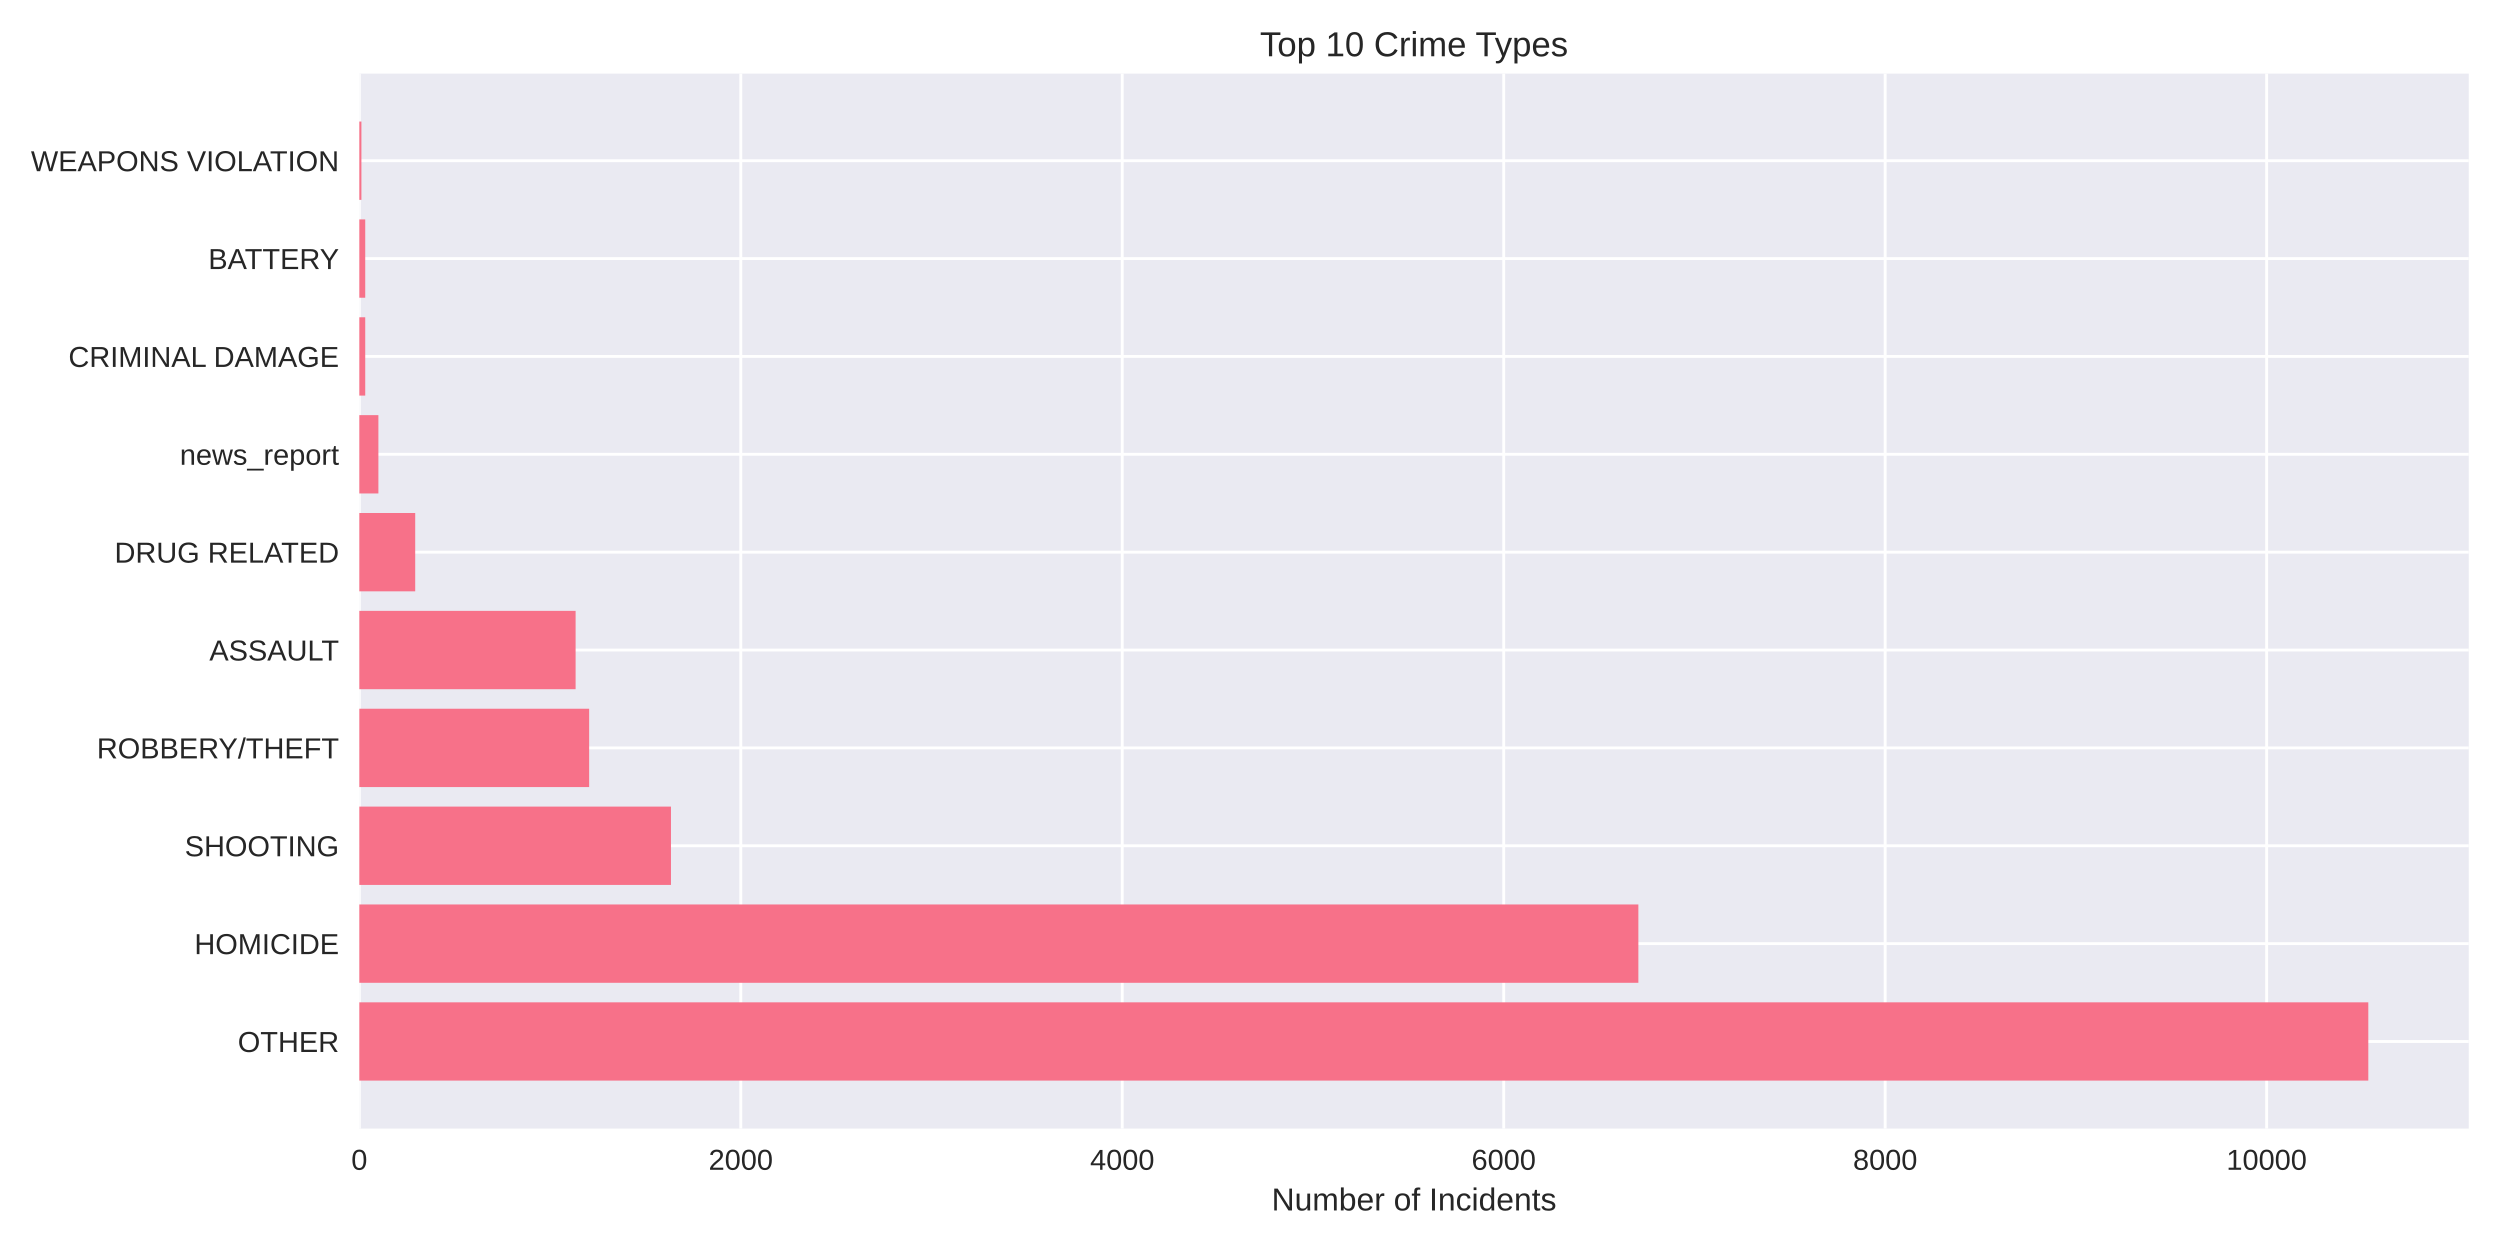
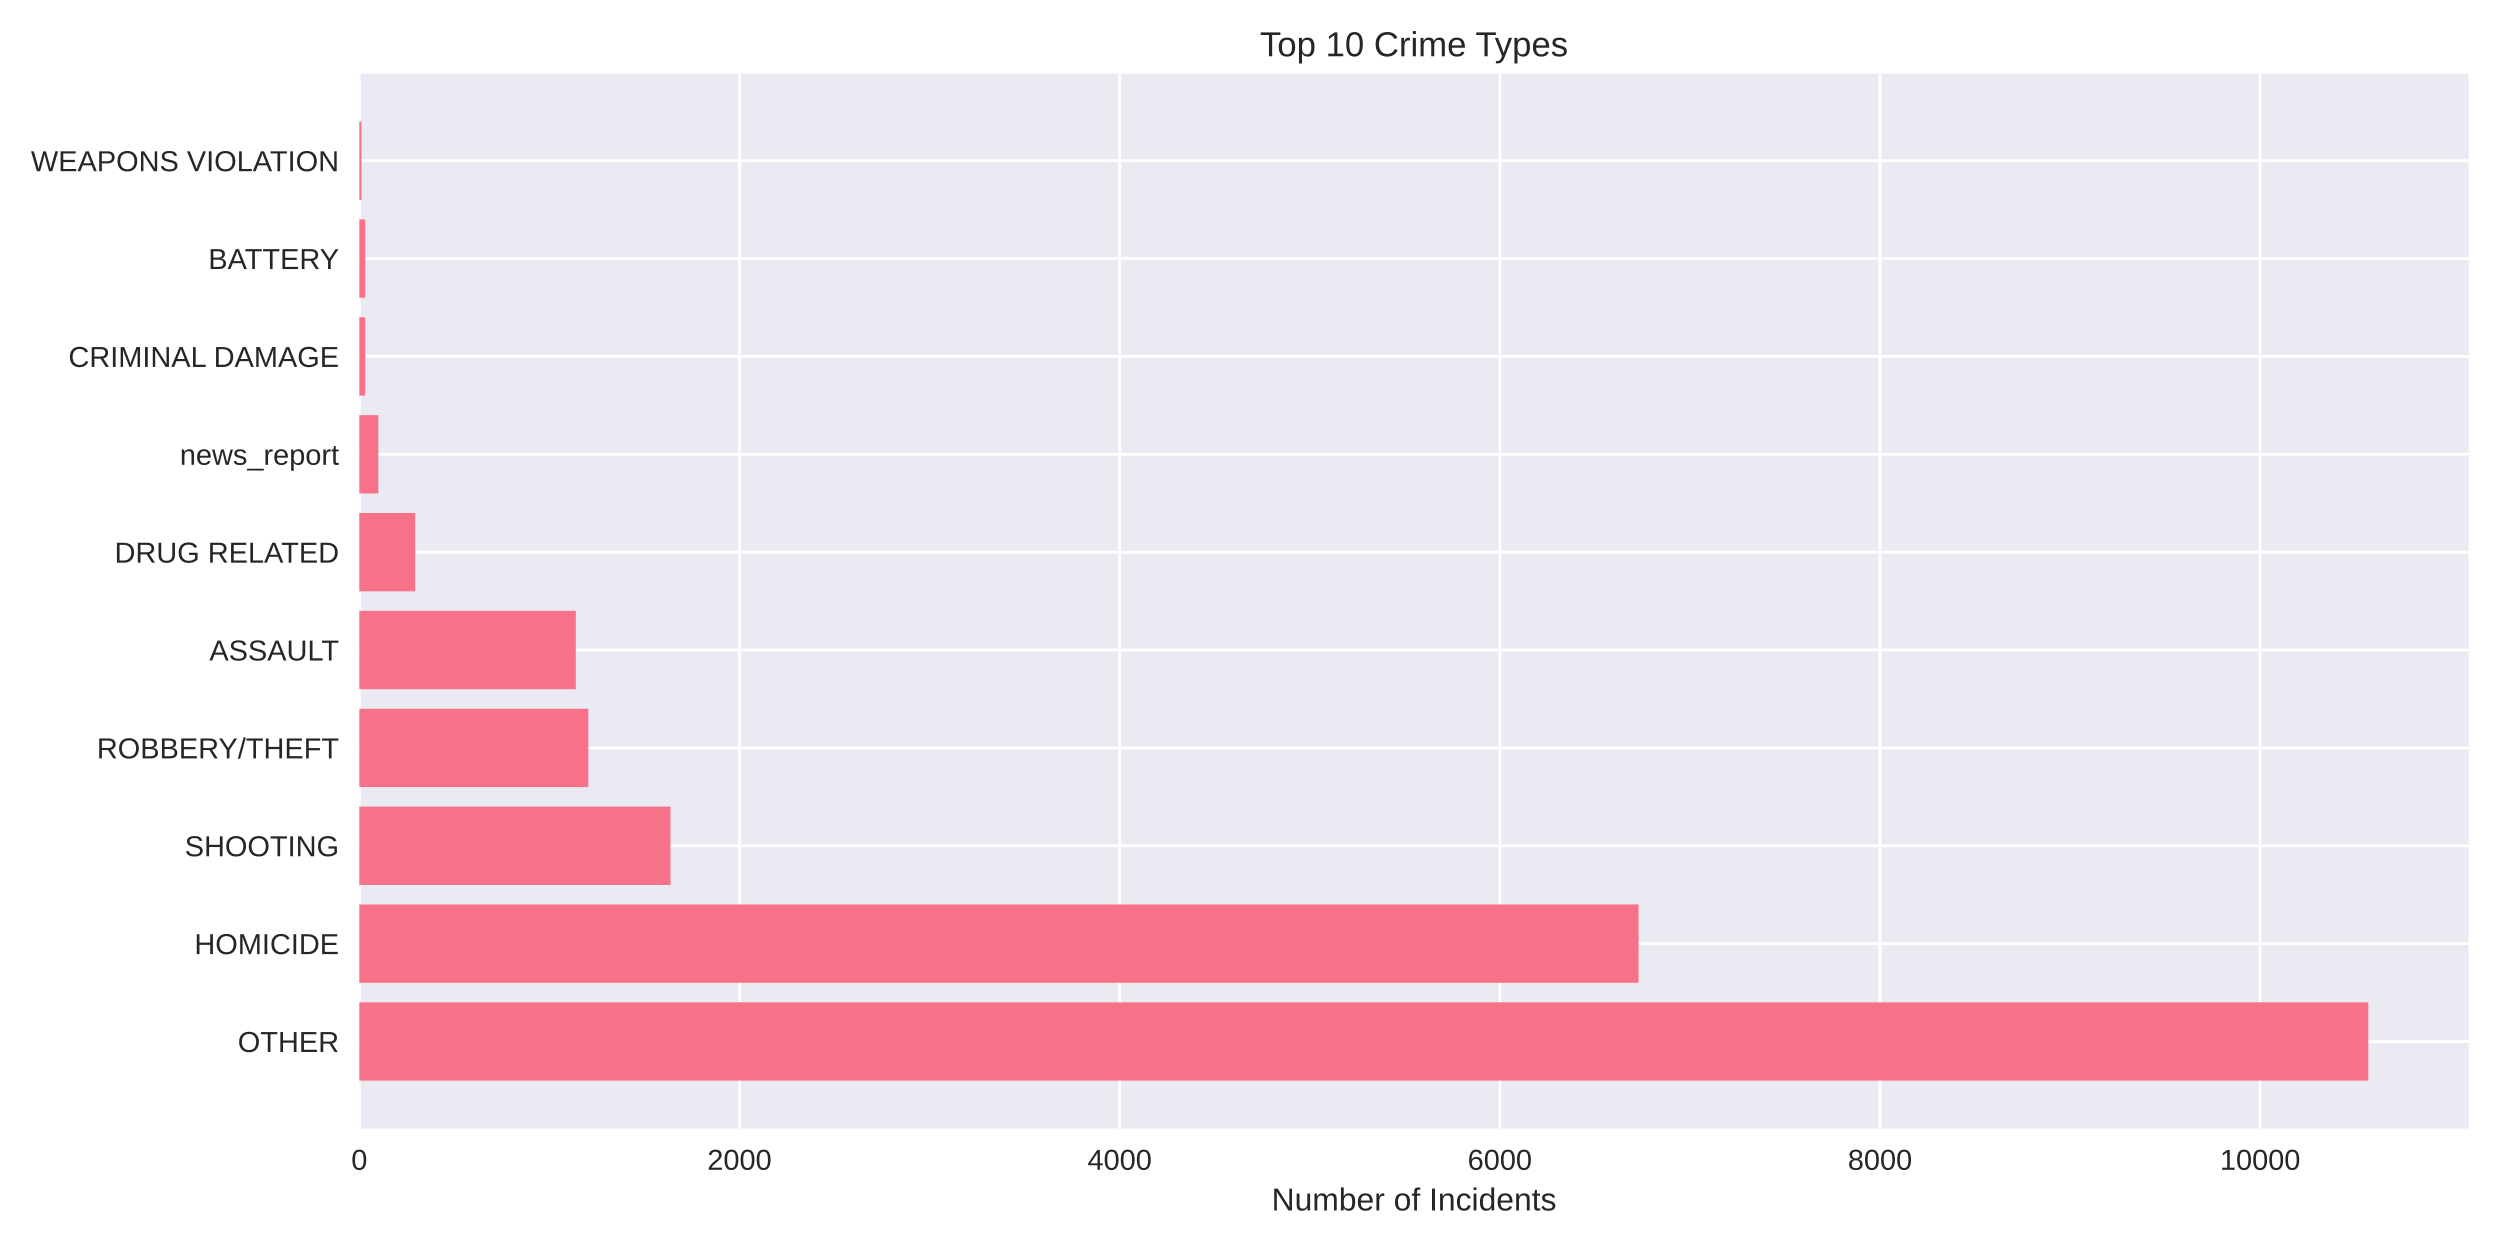
<svg xmlns="http://www.w3.org/2000/svg" width="864pt" height="432pt" viewBox="0 0 864 432" version="1.1">
  <defs>
    <style type="text/css">*{stroke-linejoin: round; stroke-linecap: butt}</style>
  </defs>
  <g id="figure_1">
    <g id="patch_1">
      <path d="M 0 432  L 864 432  L 864 0  L 0 0  z " style="fill: #ffffff" />
    </g>
    <g id="axes_1">
      <g id="patch_2">
        <path d="M 124.18 390.04  L 853.2 390.04  L 853.2 25.44  L 124.18 25.44  z " style="fill: #eaeaf2" />
      </g>
      <g id="matplotlib.axis_1">
        <g id="xtick_1">
          <g id="line2d_1">
-             <path d="M 124.18 390.04  L 124.18 25.44  " clip-path="url(#pabd53d1956)" style="fill: none; stroke: #ffffff; stroke-linecap: round" />
+             <path d="M 124.18 390.04  L 124.18 25.44  " clip-path="url(#pe601a7aa79)" style="fill: none; stroke: #ffffff; stroke-linecap: round" />
          </g>
          <g id="line2d_2" />
          <g id="text_1">
            <text style="fill: #262626; font: 10px 'Arial', 'Liberation Sans', 'DejaVu Sans', 'Bitstream Vera Sans', sans-serif; text-anchor: middle" x="124.18" y="404.287" transform="rotate(-0 124.18 404.2869)">0</text>
          </g>
        </g>
        <g id="xtick_2">
          <g id="line2d_3">
-             <path d="M 256.014 390.04  L 256.014 25.44  " clip-path="url(#pabd53d1956)" style="fill: none; stroke: #ffffff; stroke-linecap: round" />
+             <path d="M 255.565 390.04  L 255.565 25.44  " clip-path="url(#pe601a7aa79)" style="fill: none; stroke: #ffffff; stroke-linecap: round" />
          </g>
          <g id="line2d_4" />
          <g id="text_2">
-             <text style="fill: #262626; font: 10px 'Arial', 'Liberation Sans', 'DejaVu Sans', 'Bitstream Vera Sans', sans-serif; text-anchor: middle" x="256.014" y="404.287" transform="rotate(-0 256.0142 404.2869)">2000</text>
+             <text style="fill: #262626; font: 10px 'Arial', 'Liberation Sans', 'DejaVu Sans', 'Bitstream Vera Sans', sans-serif; text-anchor: middle" x="255.565" y="404.287" transform="rotate(-0 255.5651 404.2869)">2000</text>
          </g>
        </g>
        <g id="xtick_3">
          <g id="line2d_5">
-             <path d="M 387.848 390.04  L 387.848 25.44  " clip-path="url(#pabd53d1956)" style="fill: none; stroke: #ffffff; stroke-linecap: round" />
+             <path d="M 386.95 390.04  L 386.95 25.44  " clip-path="url(#pe601a7aa79)" style="fill: none; stroke: #ffffff; stroke-linecap: round" />
          </g>
          <g id="line2d_6" />
          <g id="text_3">
-             <text style="fill: #262626; font: 10px 'Arial', 'Liberation Sans', 'DejaVu Sans', 'Bitstream Vera Sans', sans-serif; text-anchor: middle" x="387.848" y="404.287" transform="rotate(-0 387.8484 404.2869)">4000</text>
+             <text style="fill: #262626; font: 10px 'Arial', 'Liberation Sans', 'DejaVu Sans', 'Bitstream Vera Sans', sans-serif; text-anchor: middle" x="386.95" y="404.287" transform="rotate(-0 386.9503 404.2869)">4000</text>
          </g>
        </g>
        <g id="xtick_4">
          <g id="line2d_7">
-             <path d="M 519.683 390.04  L 519.683 25.44  " clip-path="url(#pabd53d1956)" style="fill: none; stroke: #ffffff; stroke-linecap: round" />
+             <path d="M 518.335 390.04  L 518.335 25.44  " clip-path="url(#pe601a7aa79)" style="fill: none; stroke: #ffffff; stroke-linecap: round" />
          </g>
          <g id="line2d_8" />
          <g id="text_4">
-             <text style="fill: #262626; font: 10px 'Arial', 'Liberation Sans', 'DejaVu Sans', 'Bitstream Vera Sans', sans-serif; text-anchor: middle" x="519.683" y="404.287" transform="rotate(-0 519.6826 404.2869)">6000</text>
+             <text style="fill: #262626; font: 10px 'Arial', 'Liberation Sans', 'DejaVu Sans', 'Bitstream Vera Sans', sans-serif; text-anchor: middle" x="518.335" y="404.287" transform="rotate(-0 518.3354 404.2869)">6000</text>
          </g>
        </g>
        <g id="xtick_5">
          <g id="line2d_9">
-             <path d="M 651.517 390.04  L 651.517 25.44  " clip-path="url(#pabd53d1956)" style="fill: none; stroke: #ffffff; stroke-linecap: round" />
+             <path d="M 649.721 390.04  L 649.721 25.44  " clip-path="url(#pe601a7aa79)" style="fill: none; stroke: #ffffff; stroke-linecap: round" />
          </g>
          <g id="line2d_10" />
          <g id="text_5">
-             <text style="fill: #262626; font: 10px 'Arial', 'Liberation Sans', 'DejaVu Sans', 'Bitstream Vera Sans', sans-serif; text-anchor: middle" x="651.517" y="404.287" transform="rotate(-0 651.5168 404.2869)">8000</text>
+             <text style="fill: #262626; font: 10px 'Arial', 'Liberation Sans', 'DejaVu Sans', 'Bitstream Vera Sans', sans-serif; text-anchor: middle" x="649.721" y="404.287" transform="rotate(-0 649.7206 404.2869)">8000</text>
          </g>
        </g>
        <g id="xtick_6">
          <g id="line2d_11">
-             <path d="M 783.351 390.04  L 783.351 25.44  " clip-path="url(#pabd53d1956)" style="fill: none; stroke: #ffffff; stroke-linecap: round" />
+             <path d="M 781.106 390.04  L 781.106 25.44  " clip-path="url(#pe601a7aa79)" style="fill: none; stroke: #ffffff; stroke-linecap: round" />
          </g>
          <g id="line2d_12" />
          <g id="text_6">
-             <text style="fill: #262626; font: 10px 'Arial', 'Liberation Sans', 'DejaVu Sans', 'Bitstream Vera Sans', sans-serif; text-anchor: middle" x="783.351" y="404.287" transform="rotate(-0 783.351 404.2869)">10000</text>
+             <text style="fill: #262626; font: 10px 'Arial', 'Liberation Sans', 'DejaVu Sans', 'Bitstream Vera Sans', sans-serif; text-anchor: middle" x="781.106" y="404.287" transform="rotate(-0 781.1057 404.2869)">10000</text>
          </g>
        </g>
        <g id="text_7">
          <text style="fill: #262626; font: 11px 'Arial', 'Liberation Sans', 'DejaVu Sans', 'Bitstream Vera Sans', sans-serif; text-anchor: middle" x="488.69" y="418.333" transform="rotate(-0 488.69 418.3334)">Number of Incidents</text>
        </g>
      </g>
      <g id="matplotlib.axis_2">
        <g id="ytick_1">
          <g id="line2d_13">
-             <path d="M 124.18 359.939  L 853.2 359.939  " clip-path="url(#pabd53d1956)" style="fill: none; stroke: #ffffff; stroke-linecap: round" />
+             <path d="M 124.18 359.939  L 853.2 359.939  " clip-path="url(#pe601a7aa79)" style="fill: none; stroke: #ffffff; stroke-linecap: round" />
          </g>
          <g id="line2d_14" />
          <g id="text_8">
            <text style="fill: #262626; font: 10px 'Arial', 'Liberation Sans', 'DejaVu Sans', 'Bitstream Vera Sans', sans-serif; text-anchor: end" x="117.18" y="363.562" transform="rotate(-0 117.18 363.562)">OTHER</text>
          </g>
        </g>
        <g id="ytick_2">
          <g id="line2d_15">
-             <path d="M 124.18 326.117  L 853.2 326.117  " clip-path="url(#pabd53d1956)" style="fill: none; stroke: #ffffff; stroke-linecap: round" />
+             <path d="M 124.18 326.117  L 853.2 326.117  " clip-path="url(#pe601a7aa79)" style="fill: none; stroke: #ffffff; stroke-linecap: round" />
          </g>
          <g id="line2d_16" />
          <g id="text_9">
            <text style="fill: #262626; font: 10px 'Arial', 'Liberation Sans', 'DejaVu Sans', 'Bitstream Vera Sans', sans-serif; text-anchor: end" x="117.18" y="329.74" transform="rotate(-0 117.18 329.7401)">HOMICIDE</text>
          </g>
        </g>
        <g id="ytick_3">
          <g id="line2d_17">
-             <path d="M 124.18 292.295  L 853.2 292.295  " clip-path="url(#pabd53d1956)" style="fill: none; stroke: #ffffff; stroke-linecap: round" />
+             <path d="M 124.18 292.295  L 853.2 292.295  " clip-path="url(#pe601a7aa79)" style="fill: none; stroke: #ffffff; stroke-linecap: round" />
          </g>
          <g id="line2d_18" />
          <g id="text_10">
            <text style="fill: #262626; font: 10px 'Arial', 'Liberation Sans', 'DejaVu Sans', 'Bitstream Vera Sans', sans-serif; text-anchor: end" x="117.18" y="295.918" transform="rotate(-0 117.18 295.9182)">SHOOTING</text>
          </g>
        </g>
        <g id="ytick_4">
          <g id="line2d_19">
-             <path d="M 124.18 258.473  L 853.2 258.473  " clip-path="url(#pabd53d1956)" style="fill: none; stroke: #ffffff; stroke-linecap: round" />
+             <path d="M 124.18 258.473  L 853.2 258.473  " clip-path="url(#pe601a7aa79)" style="fill: none; stroke: #ffffff; stroke-linecap: round" />
          </g>
          <g id="line2d_20" />
          <g id="text_11">
            <text style="fill: #262626; font: 10px 'Arial', 'Liberation Sans', 'DejaVu Sans', 'Bitstream Vera Sans', sans-serif; text-anchor: end" x="117.18" y="262.096" transform="rotate(-0 117.18 262.0963)">ROBBERY/THEFT</text>
          </g>
        </g>
        <g id="ytick_5">
          <g id="line2d_21">
-             <path d="M 124.18 224.651  L 853.2 224.651  " clip-path="url(#pabd53d1956)" style="fill: none; stroke: #ffffff; stroke-linecap: round" />
+             <path d="M 124.18 224.651  L 853.2 224.651  " clip-path="url(#pe601a7aa79)" style="fill: none; stroke: #ffffff; stroke-linecap: round" />
          </g>
          <g id="line2d_22" />
          <g id="text_12">
            <text style="fill: #262626; font: 10px 'Arial', 'Liberation Sans', 'DejaVu Sans', 'Bitstream Vera Sans', sans-serif; text-anchor: end" x="117.18" y="228.274" transform="rotate(-0 117.18 228.2744)">ASSAULT</text>
          </g>
        </g>
        <g id="ytick_6">
          <g id="line2d_23">
-             <path d="M 124.18 190.829  L 853.2 190.829  " clip-path="url(#pabd53d1956)" style="fill: none; stroke: #ffffff; stroke-linecap: round" />
+             <path d="M 124.18 190.829  L 853.2 190.829  " clip-path="url(#pe601a7aa79)" style="fill: none; stroke: #ffffff; stroke-linecap: round" />
          </g>
          <g id="line2d_24" />
          <g id="text_13">
            <text style="fill: #262626; font: 10px 'Arial', 'Liberation Sans', 'DejaVu Sans', 'Bitstream Vera Sans', sans-serif; text-anchor: end" x="117.18" y="194.452" transform="rotate(-0 117.18 194.4525)">DRUG RELATED</text>
          </g>
        </g>
        <g id="ytick_7">
          <g id="line2d_25">
-             <path d="M 124.18 157.007  L 853.2 157.007  " clip-path="url(#pabd53d1956)" style="fill: none; stroke: #ffffff; stroke-linecap: round" />
+             <path d="M 124.18 157.007  L 853.2 157.007  " clip-path="url(#pe601a7aa79)" style="fill: none; stroke: #ffffff; stroke-linecap: round" />
          </g>
          <g id="line2d_26" />
          <g id="text_14">
            <text style="fill: #262626; font: 10px 'Arial', 'Liberation Sans', 'DejaVu Sans', 'Bitstream Vera Sans', sans-serif; text-anchor: end" x="117.18" y="160.631" transform="rotate(-0 117.18 160.6306)">news_report</text>
          </g>
        </g>
        <g id="ytick_8">
          <g id="line2d_27">
-             <path d="M 124.18 123.185  L 853.2 123.185  " clip-path="url(#pabd53d1956)" style="fill: none; stroke: #ffffff; stroke-linecap: round" />
+             <path d="M 124.18 123.185  L 853.2 123.185  " clip-path="url(#pe601a7aa79)" style="fill: none; stroke: #ffffff; stroke-linecap: round" />
          </g>
          <g id="line2d_28" />
          <g id="text_15">
            <text style="fill: #262626; font: 10px 'Arial', 'Liberation Sans', 'DejaVu Sans', 'Bitstream Vera Sans', sans-serif; text-anchor: end" x="117.18" y="126.809" transform="rotate(-0 117.18 126.8087)">CRIMINAL DAMAGE</text>
          </g>
        </g>
        <g id="ytick_9">
          <g id="line2d_29">
-             <path d="M 124.18 89.363  L 853.2 89.363  " clip-path="url(#pabd53d1956)" style="fill: none; stroke: #ffffff; stroke-linecap: round" />
+             <path d="M 124.18 89.363  L 853.2 89.363  " clip-path="url(#pe601a7aa79)" style="fill: none; stroke: #ffffff; stroke-linecap: round" />
          </g>
          <g id="line2d_30" />
          <g id="text_16">
            <text style="fill: #262626; font: 10px 'Arial', 'Liberation Sans', 'DejaVu Sans', 'Bitstream Vera Sans', sans-serif; text-anchor: end" x="117.18" y="92.987" transform="rotate(-0 117.18 92.98681)">BATTERY</text>
          </g>
        </g>
        <g id="ytick_10">
          <g id="line2d_31">
-             <path d="M 124.18 55.541  L 853.2 55.541  " clip-path="url(#pabd53d1956)" style="fill: none; stroke: #ffffff; stroke-linecap: round" />
+             <path d="M 124.18 55.541  L 853.2 55.541  " clip-path="url(#pe601a7aa79)" style="fill: none; stroke: #ffffff; stroke-linecap: round" />
          </g>
          <g id="line2d_32" />
          <g id="text_17">
            <text style="fill: #262626; font: 10px 'Arial', 'Liberation Sans', 'DejaVu Sans', 'Bitstream Vera Sans', sans-serif; text-anchor: end" x="117.18" y="59.165" transform="rotate(-0 117.18 59.16492)">WEAPONS VIOLATION</text>
          </g>
        </g>
      </g>
      <g id="patch_3">
-         <path d="M 124.18 373.467  L 818.485 373.467  L 818.485 346.41  L 124.18 346.41  z " clip-path="url(#pabd53d1956)" style="fill: #f77189" />
+         <path d="M 124.18 373.467  L 818.485 373.467  L 818.485 346.41  L 124.18 346.41  z " clip-path="url(#pe601a7aa79)" style="fill: #f77189" />
      </g>
      <g id="patch_4">
-         <path d="M 124.18 339.645  L 566.22 339.645  L 566.22 312.588  L 124.18 312.588  z " clip-path="url(#pabd53d1956)" style="fill: #f77189" />
+         <path d="M 124.18 339.645  L 566.291 339.645  L 566.291 312.588  L 124.18 312.588  z " clip-path="url(#pe601a7aa79)" style="fill: #f77189" />
      </g>
      <g id="patch_5">
-         <path d="M 124.18 305.823  L 231.889 305.823  L 231.889 278.766  L 124.18 278.766  z " clip-path="url(#pabd53d1956)" style="fill: #f77189" />
+         <path d="M 124.18 305.823  L 231.719 305.823  L 231.719 278.766  L 124.18 278.766  z " clip-path="url(#pe601a7aa79)" style="fill: #f77189" />
      </g>
      <g id="patch_6">
-         <path d="M 124.18 272.002  L 203.61 272.002  L 203.61 244.944  L 124.18 244.944  z " clip-path="url(#pabd53d1956)" style="fill: #f77189" />
+         <path d="M 124.18 272.002  L 203.34 272.002  L 203.34 244.944  L 124.18 244.944  z " clip-path="url(#pe601a7aa79)" style="fill: #f77189" />
      </g>
      <g id="patch_7">
-         <path d="M 124.18 238.18  L 198.93 238.18  L 198.93 211.122  L 124.18 211.122  z " clip-path="url(#pabd53d1956)" style="fill: #f77189" />
+         <path d="M 124.18 238.18  L 199.004 238.18  L 199.004 211.122  L 124.18 211.122  z " clip-path="url(#pe601a7aa79)" style="fill: #f77189" />
      </g>
      <g id="patch_8">
-         <path d="M 124.18 204.358  L 143.494 204.358  L 143.494 177.3  L 124.18 177.3  z " clip-path="url(#pabd53d1956)" style="fill: #f77189" />
+         <path d="M 124.18 204.358  L 143.494 204.358  L 143.494 177.3  L 124.18 177.3  z " clip-path="url(#pe601a7aa79)" style="fill: #f77189" />
      </g>
      <g id="patch_9">
-         <path d="M 124.18 170.536  L 130.772 170.536  L 130.772 143.478  L 124.18 143.478  z " clip-path="url(#pabd53d1956)" style="fill: #f77189" />
+         <path d="M 124.18 170.536  L 130.749 170.536  L 130.749 143.478  L 124.18 143.478  z " clip-path="url(#pe601a7aa79)" style="fill: #f77189" />
      </g>
      <g id="patch_10">
-         <path d="M 124.18 136.714  L 126.223 136.714  L 126.223 109.657  L 124.18 109.657  z " clip-path="url(#pabd53d1956)" style="fill: #f77189" />
+         <path d="M 124.18 136.714  L 126.216 136.714  L 126.216 109.657  L 124.18 109.657  z " clip-path="url(#pe601a7aa79)" style="fill: #f77189" />
      </g>
      <g id="patch_11">
-         <path d="M 124.18 102.892  L 126.223 102.892  L 126.223 75.835  L 124.18 75.835  z " clip-path="url(#pabd53d1956)" style="fill: #f77189" />
+         <path d="M 124.18 102.892  L 126.216 102.892  L 126.216 75.835  L 124.18 75.835  z " clip-path="url(#pe601a7aa79)" style="fill: #f77189" />
      </g>
      <g id="patch_12">
-         <path d="M 124.18 69.07  L 124.905 69.07  L 124.905 42.013  L 124.18 42.013  z " clip-path="url(#pabd53d1956)" style="fill: #f77189" />
+         <path d="M 124.18 69.07  L 124.903 69.07  L 124.903 42.013  L 124.18 42.013  z " clip-path="url(#pe601a7aa79)" style="fill: #f77189" />
      </g>
      <g id="patch_13">
        <path d="M 124.18 390.04  L 124.18 25.44  " style="fill: none" />
      </g>
      <g id="patch_14">
        <path d="M 853.2 390.04  L 853.2 25.44  " style="fill: none" />
      </g>
      <g id="patch_15">
        <path d="M 124.18 390.04  L 853.2 390.04  " style="fill: none" />
      </g>
      <g id="patch_16">
        <path d="M 124.18 25.44  L 853.2 25.44  " style="fill: none" />
      </g>
      <g id="text_18">
        <text style="fill: #262626; font: 12px 'Arial', 'Liberation Sans', 'DejaVu Sans', 'Bitstream Vera Sans', sans-serif; text-anchor: middle" x="488.69" y="19.44" transform="rotate(-0 488.69 19.44)">Top 10 Crime Types</text>
      </g>
    </g>
  </g>
  <defs>
-     <clipPath id="pabd53d1956">
+     <clipPath id="pe601a7aa79">
      <rect x="124.18" y="25.44" width="729.02" height="364.6" />
    </clipPath>
  </defs>
</svg>
